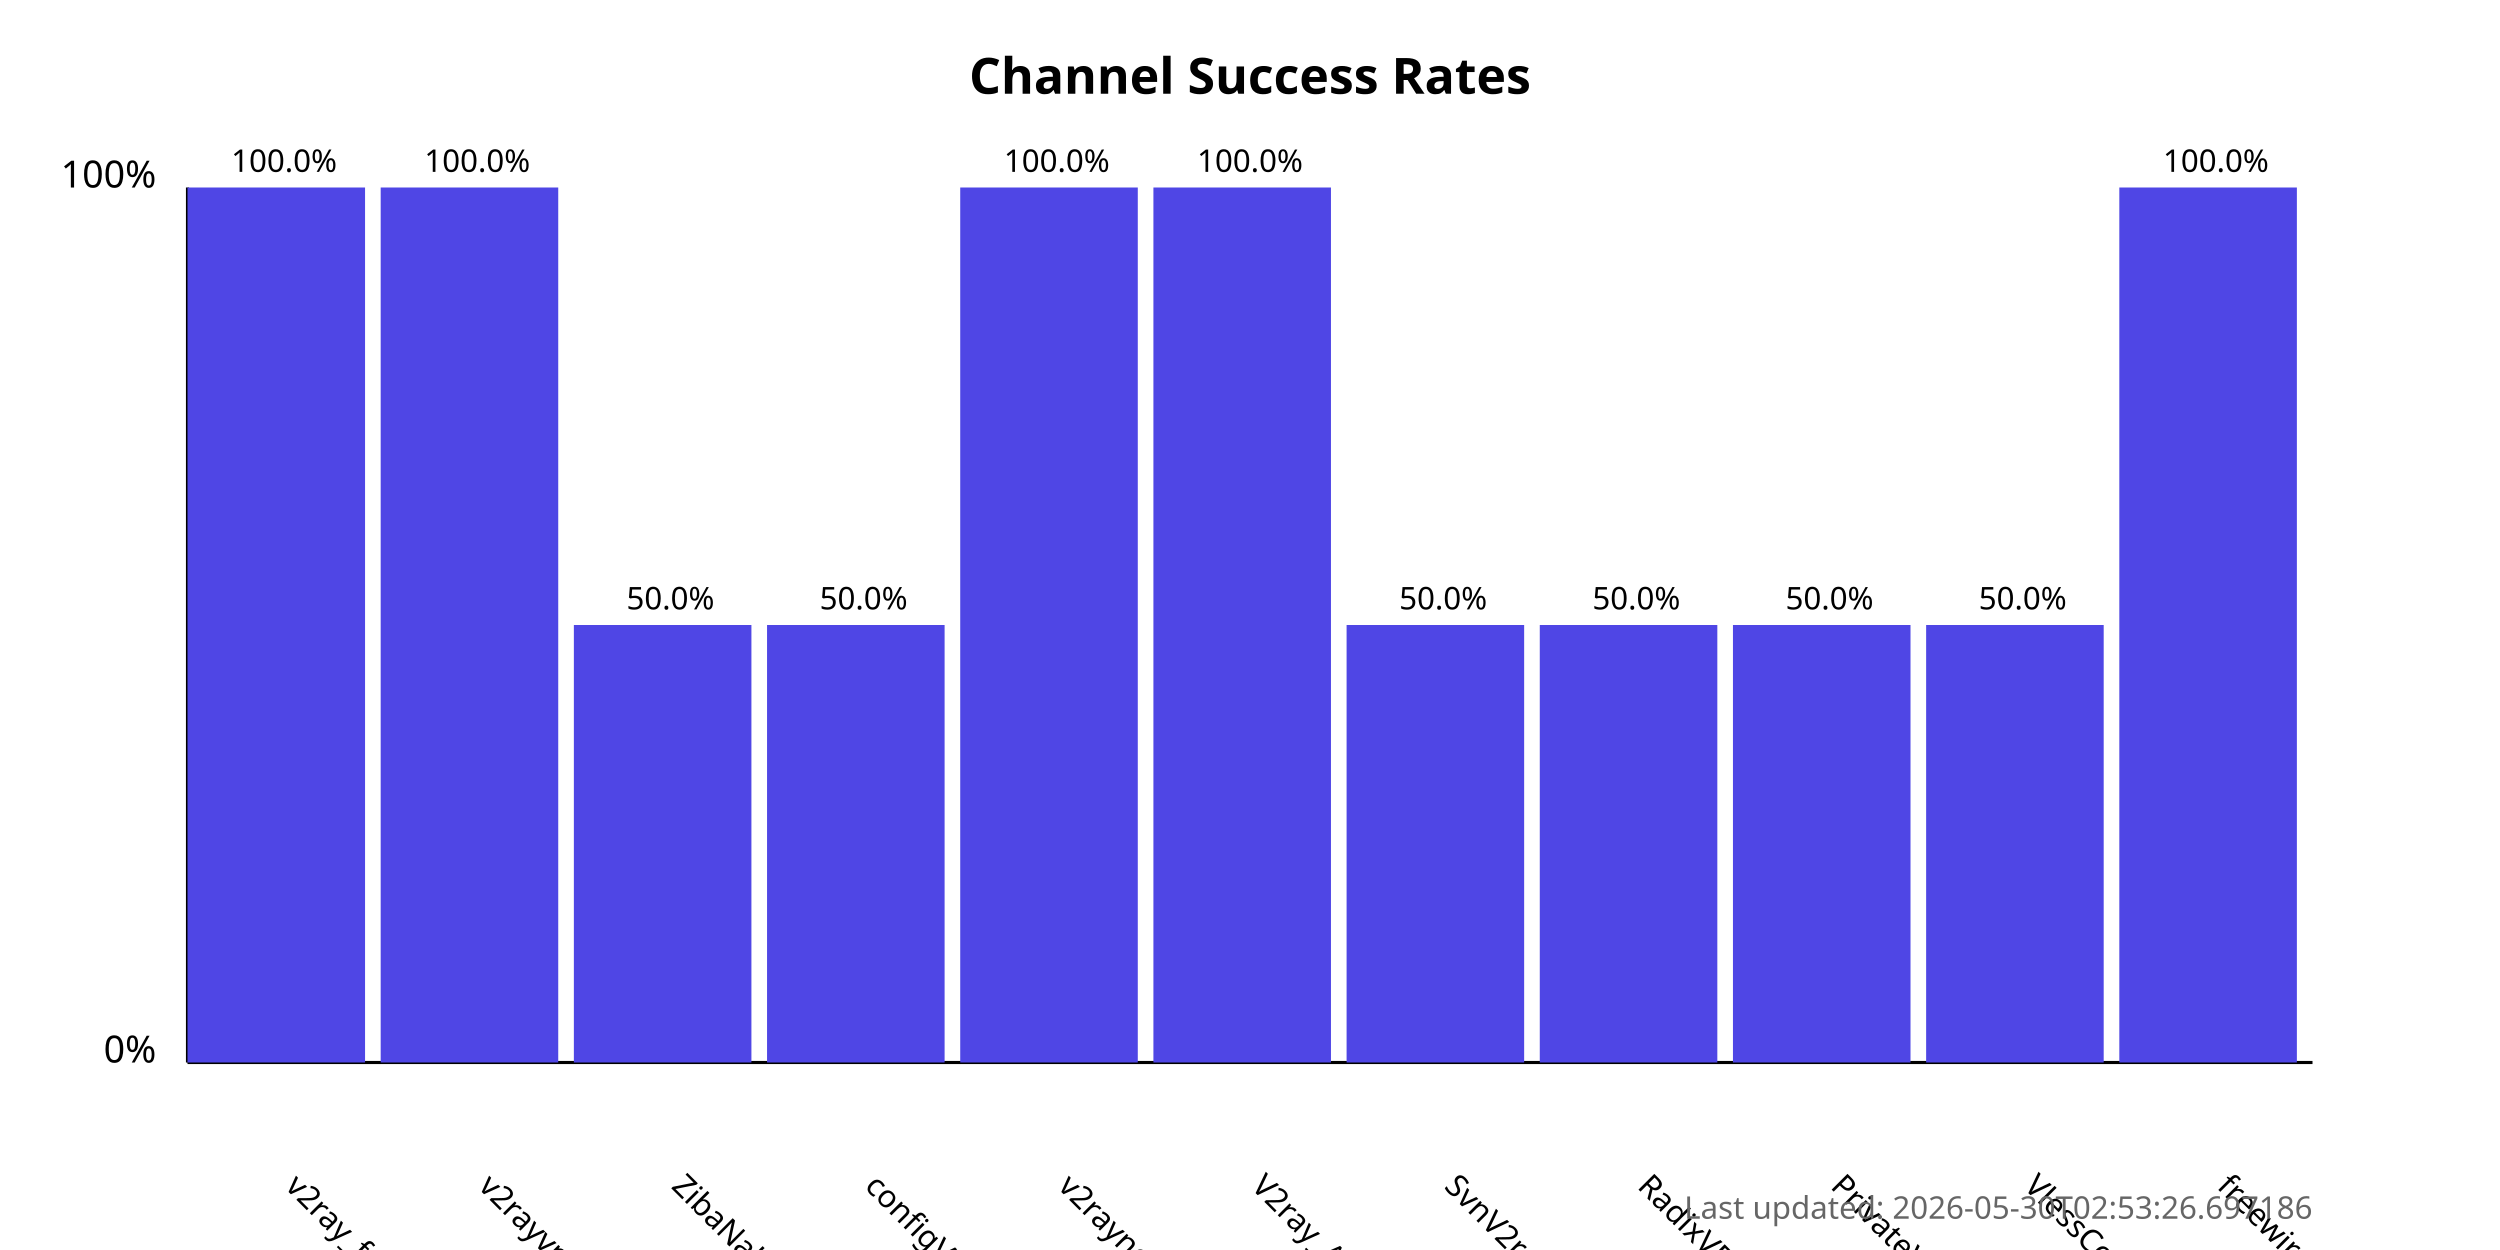
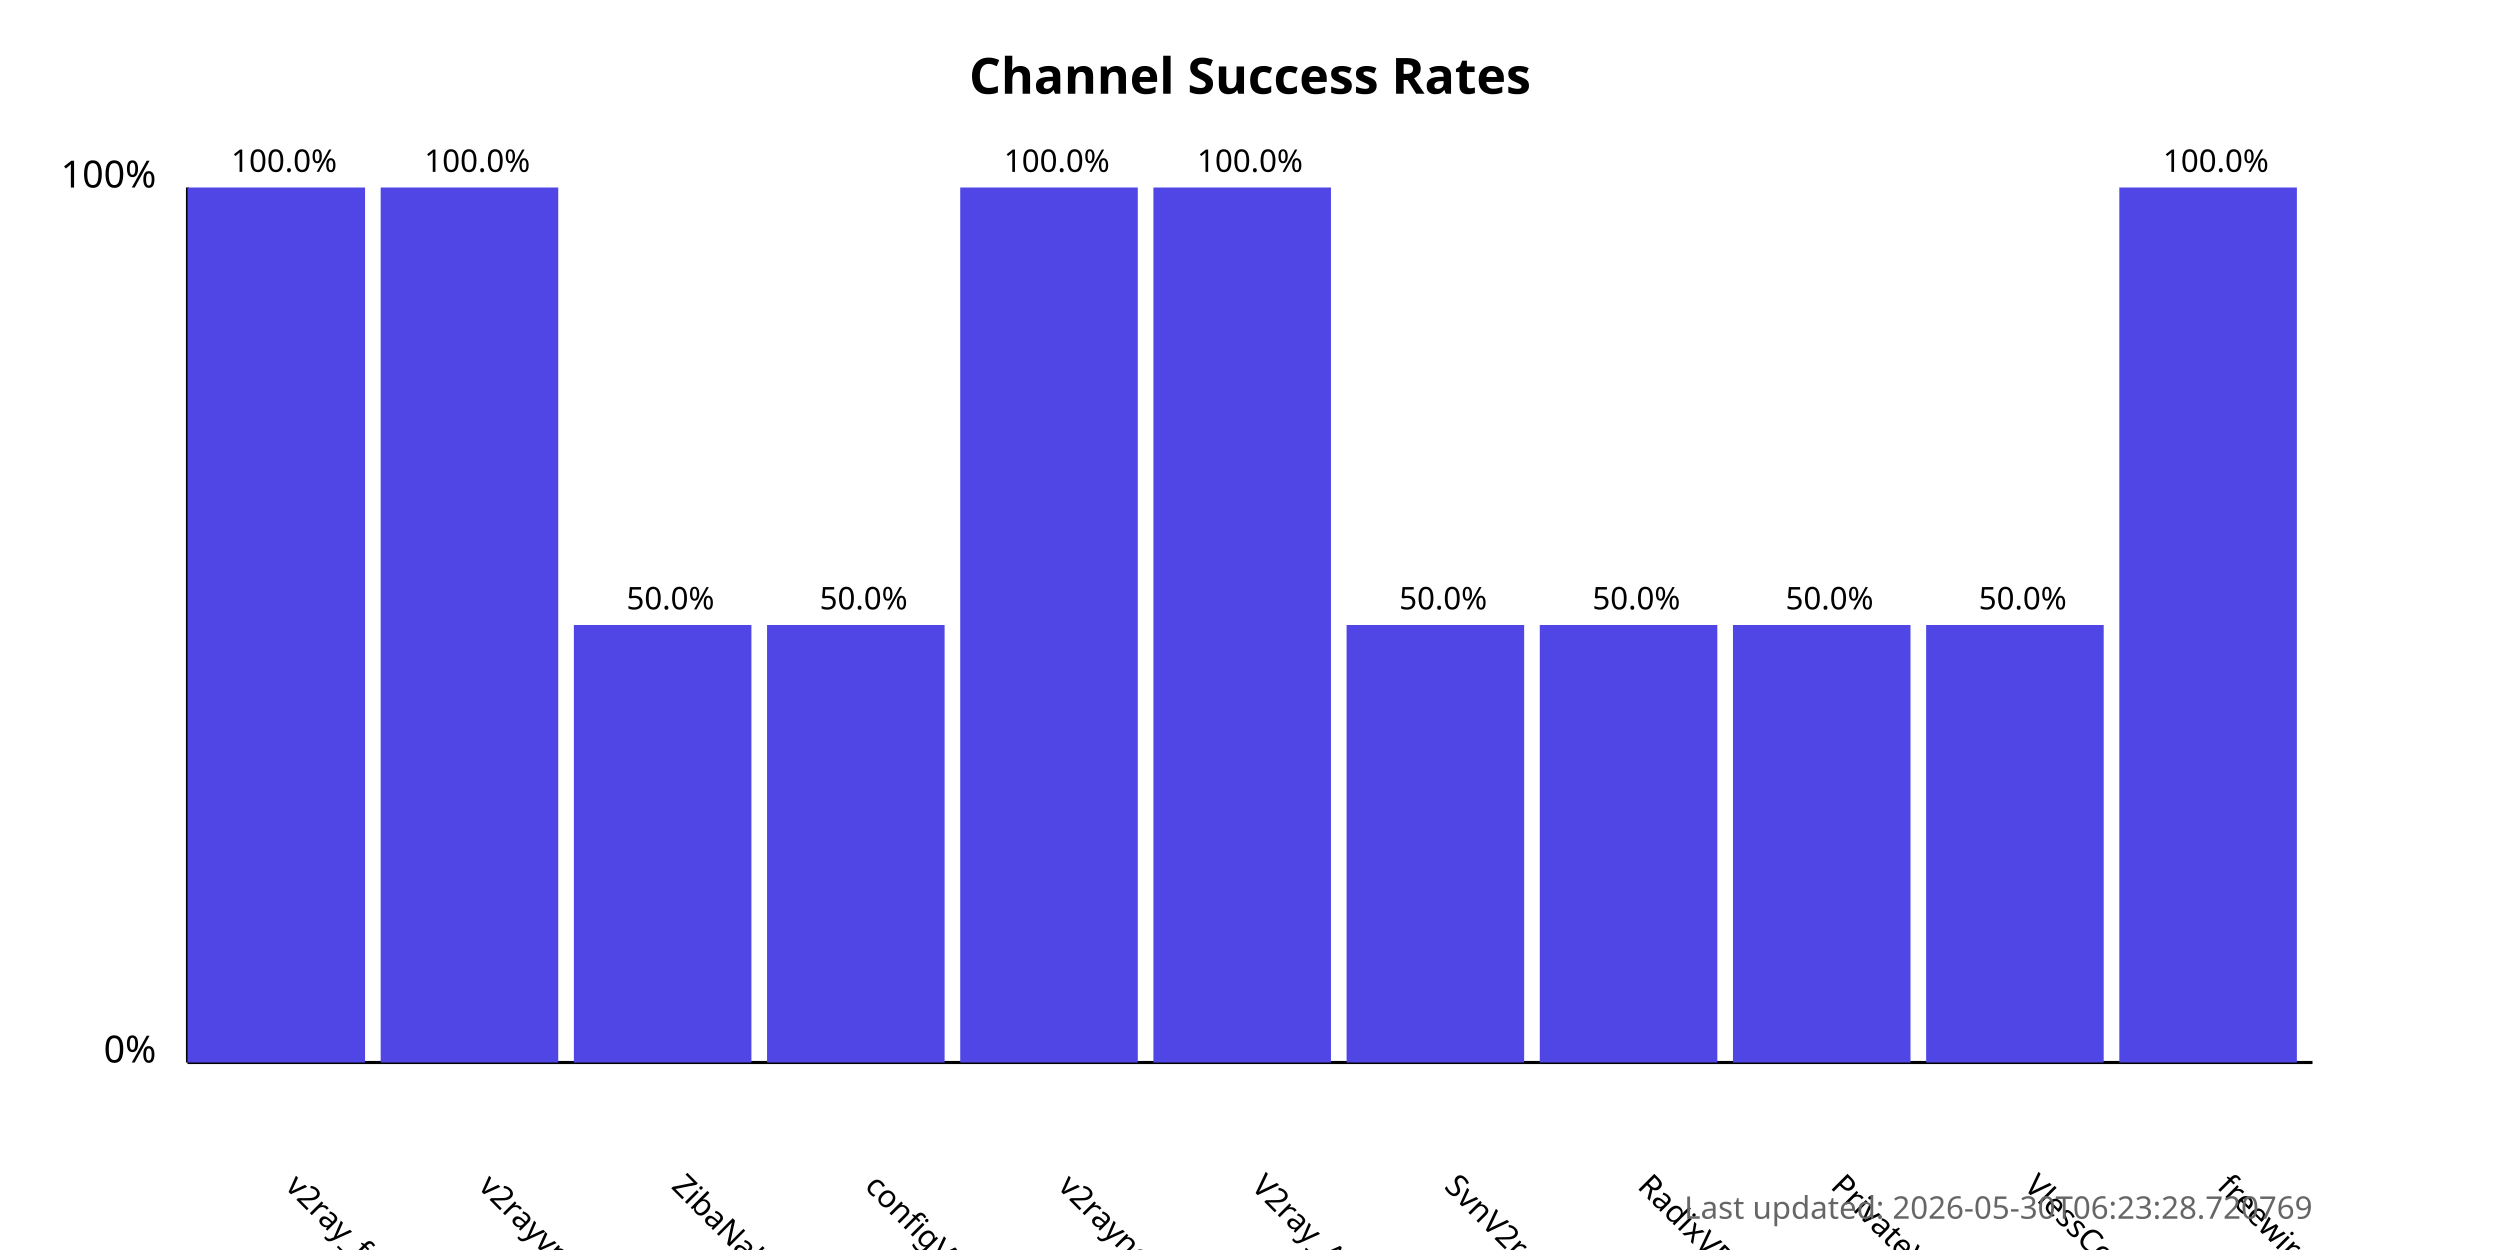
<svg xmlns="http://www.w3.org/2000/svg" width="800" height="400">
  <style>
            .chart-title { font: bold 16px sans-serif; }
            .axis-label { font: 12px sans-serif; }
            .tick-label { font: 10px sans-serif; }
            .bar { fill: #4f46e5; }
            .bar:hover { fill: #6366f1; }
            .timestamp { font: 10px sans-serif; fill: #666; }
        </style>
  <text x="400.0" y="30" text-anchor="middle" class="chart-title">
            Channel Success Rates
        </text>
  <line x1="60" y1="340" x2="60" y2="60" stroke="black" stroke-width="1" />
  <line x1="60" y1="340" x2="740" y2="340" stroke="black" stroke-width="1" />
  <text x="50" y="340" text-anchor="end" class="axis-label">0%</text>
  <text x="50" y="60" text-anchor="end" class="axis-label">100%</text>
  <g>
    <rect x="60" y="60.0" width="56.818" height="280.0" class="bar" />
    <text x="90.909" y="380" transform="rotate(45, 90.90909, 380)" text-anchor="start" class="tick-label">
                v2ray_free_conf
            </text>
    <text x="90.909" y="55.0" text-anchor="middle" class="tick-label">
                100.0%
            </text>
  </g>
  <g>
    <rect x="121.818" y="60.0" width="56.818" height="280.0" class="bar" />
    <text x="152.727" y="380" transform="rotate(45, 152.7273, 380)" text-anchor="start" class="tick-label">
                v2rayvpno
            </text>
    <text x="152.727" y="55.0" text-anchor="middle" class="tick-label">
                100.0%
            </text>
  </g>
  <g>
    <rect x="183.636" y="200.0" width="56.818" height="140.0" class="bar" />
    <text x="214.545" y="380" transform="rotate(45, 214.5455, 380)" text-anchor="start" class="tick-label">
                ZibaNabz
            </text>
    <text x="214.545" y="195.0" text-anchor="middle" class="tick-label">
                50.0%
            </text>
  </g>
  <g>
    <rect x="245.455" y="200.0" width="56.818" height="140.0" class="bar" />
    <text x="276.364" y="380" transform="rotate(45, 276.3636, 380)" text-anchor="start" class="tick-label">
                configV2rayForFree
            </text>
    <text x="276.364" y="195.0" text-anchor="middle" class="tick-label">
                50.0%
            </text>
  </g>
  <g>
    <rect x="307.273" y="60.0" width="56.818" height="280.0" class="bar" />
    <text x="338.182" y="380" transform="rotate(45, 338.1818, 380)" text-anchor="start" class="tick-label">
                v2rayngvpn
            </text>
    <text x="338.182" y="55.0" text-anchor="middle" class="tick-label">
                100.0%
            </text>
  </g>
  <g>
    <rect x="369.091" y="60.0" width="56.818" height="280.0" class="bar" />
    <text x="400.0" y="380" transform="rotate(45, 400.0, 380)" text-anchor="start" class="tick-label">
                V2ray_Alpha
            </text>
    <text x="400.0" y="55.0" text-anchor="middle" class="tick-label">
                100.0%
            </text>
  </g>
  <g>
    <rect x="430.909" y="200.0" width="56.818" height="140.0" class="bar" />
    <text x="461.818" y="380" transform="rotate(45, 461.8182, 380)" text-anchor="start" class="tick-label">
                SvnV2ray
            </text>
    <text x="461.818" y="195.0" text-anchor="middle" class="tick-label">
                50.0%
            </text>
  </g>
  <g>
    <rect x="492.727" y="200.0" width="56.818" height="140.0" class="bar" />
    <text x="523.636" y="380" transform="rotate(45, 523.6364, 380)" text-anchor="start" class="tick-label">
                RadixVPN
            </text>
    <text x="523.636" y="195.0" text-anchor="middle" class="tick-label">
                50.0%
            </text>
  </g>
  <g>
    <rect x="554.545" y="200.0" width="56.818" height="140.0" class="bar" />
    <text x="585.455" y="380" transform="rotate(45, 585.4545, 380)" text-anchor="start" class="tick-label">
                PrivateVPNs
            </text>
    <text x="585.455" y="195.0" text-anchor="middle" class="tick-label">
                50.0%
            </text>
  </g>
  <g>
    <rect x="616.364" y="200.0" width="56.818" height="140.0" class="bar" />
    <text x="647.273" y="380" transform="rotate(45, 647.2727, 380)" text-anchor="start" class="tick-label">
                VlessConfig
            </text>
    <text x="647.273" y="195.0" text-anchor="middle" class="tick-label">
                50.0%
            </text>
  </g>
  <g>
    <rect x="678.182" y="60.0" width="56.818" height="280.0" class="bar" />
    <text x="709.091" y="380" transform="rotate(45, 709.0909, 380)" text-anchor="start" class="tick-label">
                freewireguard
            </text>
    <text x="709.091" y="55.0" text-anchor="middle" class="tick-label">
                100.0%
            </text>
  </g>
  <text x="740" y="390" text-anchor="end" class="timestamp">
-             Last updated: 2026-05-30T02:53:26.697186
+             Last updated: 2026-05-30T06:23:28.720769
        </text>
</svg>
